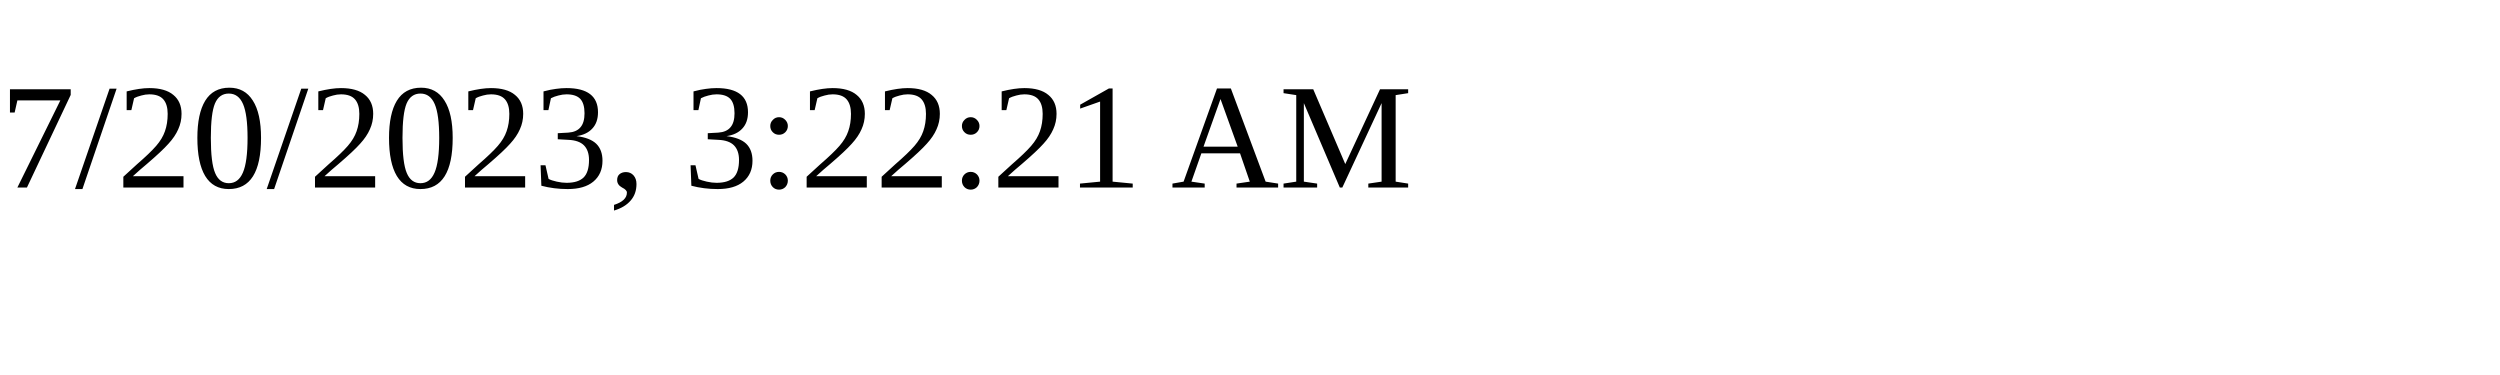
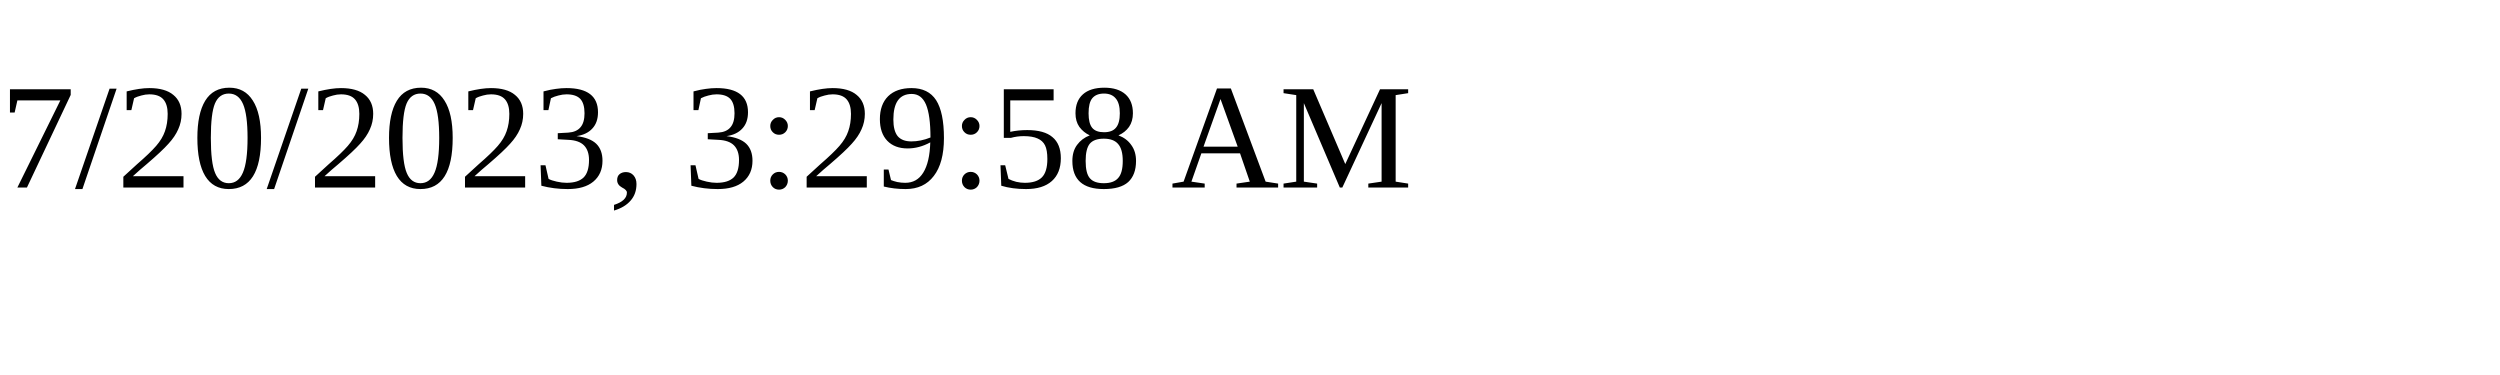
<svg xmlns="http://www.w3.org/2000/svg" height="30" width="200">
-   <text x="0" y="15">7/20/2023, 3:22:21 AM</text>
+   <text x="0" y="15">7/20/2023, 3:29:58 AM</text>
</svg>
